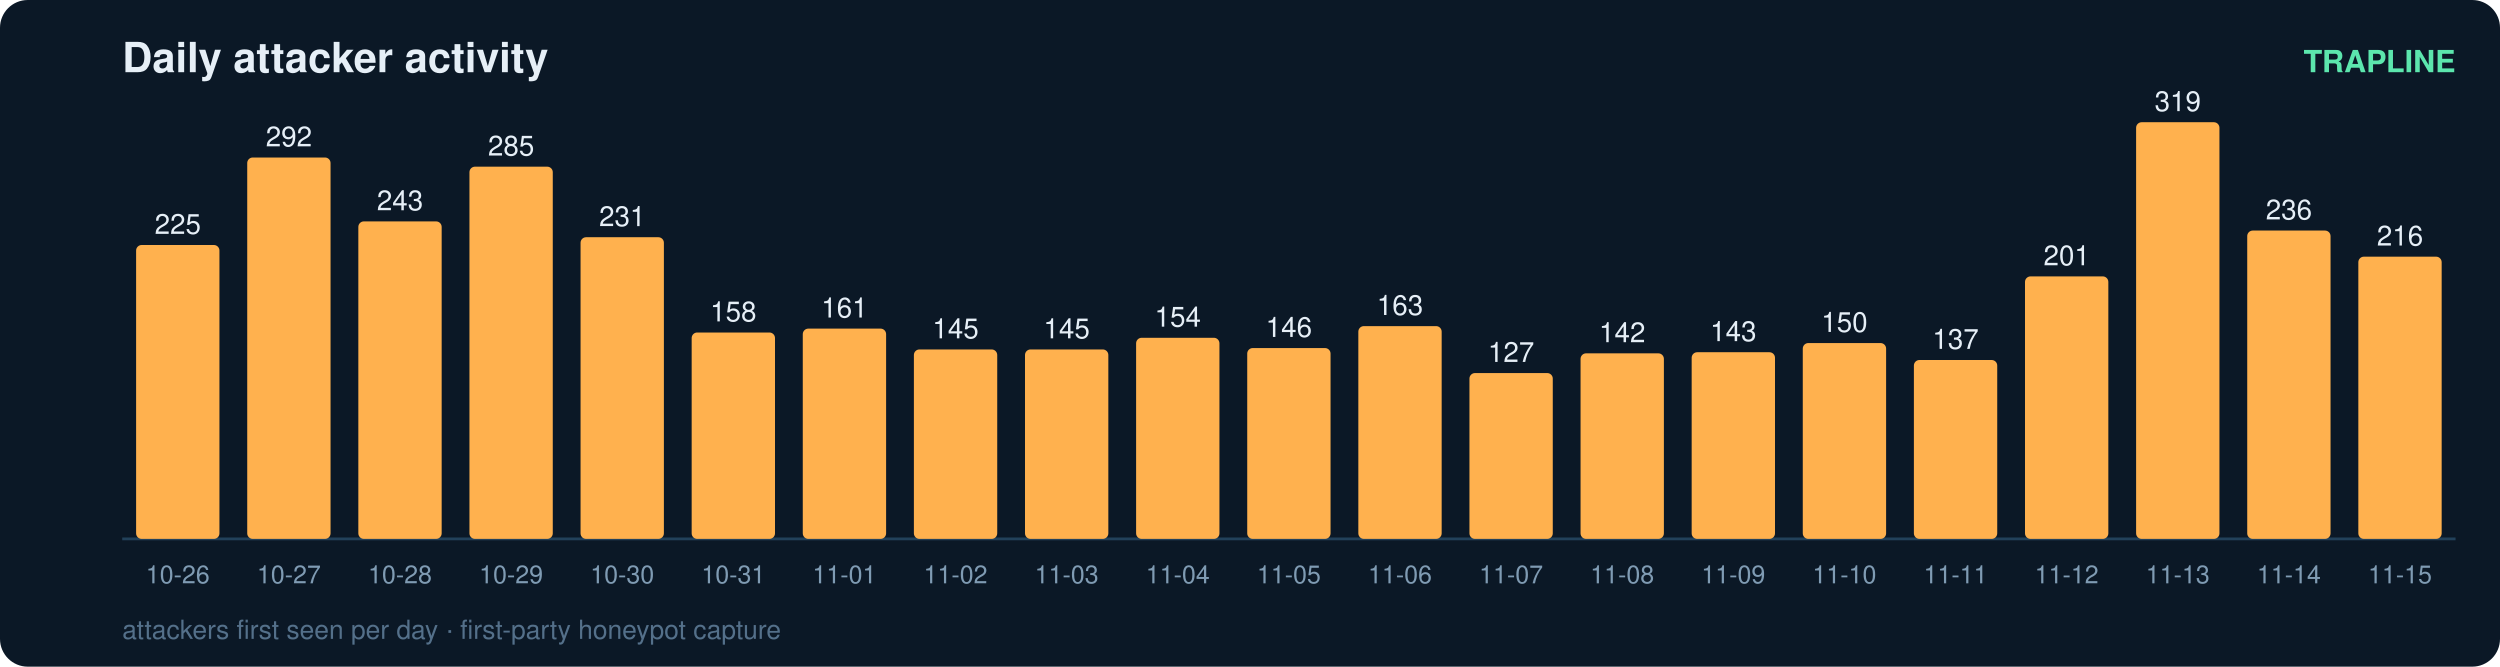
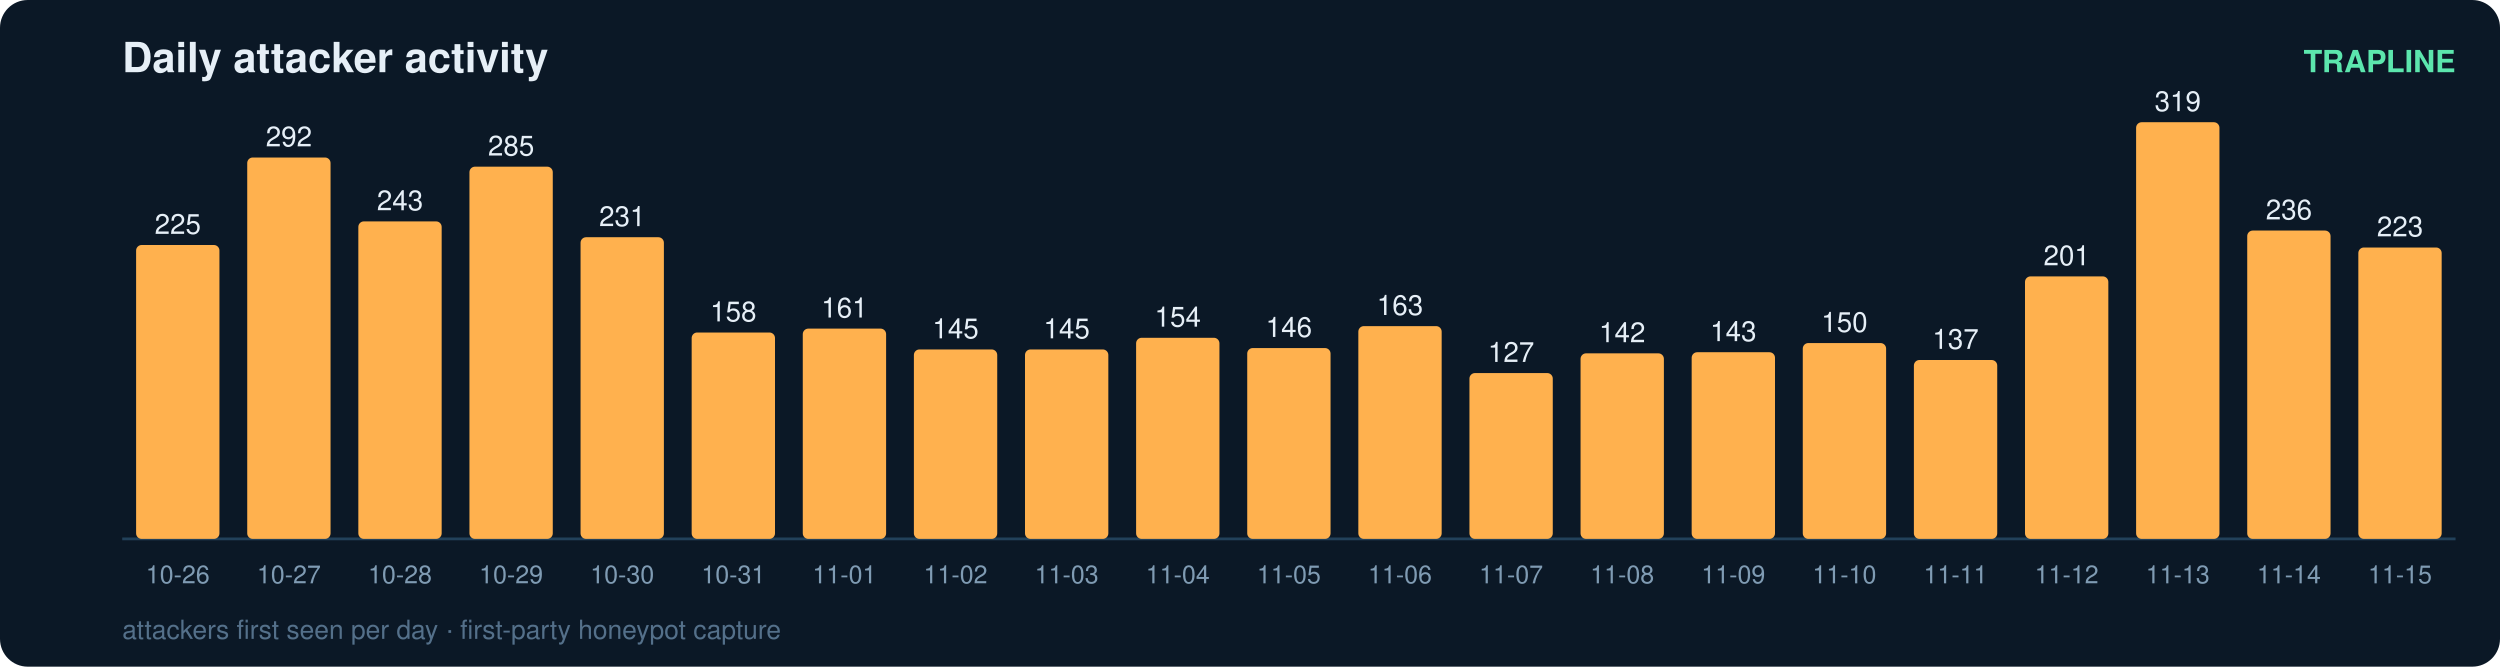
<svg xmlns="http://www.w3.org/2000/svg" width="900" height="240" viewBox="0 0 900 240" font-family="ui-sans-serif,Segoe UI,Helvetica,Arial">
  <rect width="900" height="240" rx="10" fill="#0b1826" />
  <text x="44" y="26" fill="#e6eff7" font-size="15" font-weight="700">Daily attacker activity</text>
  <text x="884" y="26" fill="#5ce6ad" font-size="11" text-anchor="end" font-weight="600">TRAPLINE</text>
  <line x1="44" y1="194" x2="884" y2="194" stroke="#22415a" stroke-width="1" />
  <rect x="49" y="88.2" width="30" height="105.8" rx="2" fill="#ffb14e" />
  <text x="64.0" y="84.2" fill="#e6eff7" font-size="10" text-anchor="middle" font-variant-numeric="tabular-nums">225</text>
  <text x="64.0" y="210.0" fill="#7f9bb3" font-size="9" text-anchor="middle">10-26</text>
  <rect x="89" y="56.7" width="30" height="137.3" rx="2" fill="#ffb14e" />
  <text x="104.0" y="52.7" fill="#e6eff7" font-size="10" text-anchor="middle" font-variant-numeric="tabular-nums">292</text>
  <text x="104.0" y="210.0" fill="#7f9bb3" font-size="9" text-anchor="middle">10-27</text>
  <rect x="129" y="79.7" width="30" height="114.3" rx="2" fill="#ffb14e" />
  <text x="144.0" y="75.7" fill="#e6eff7" font-size="10" text-anchor="middle" font-variant-numeric="tabular-nums">243</text>
  <text x="144.0" y="210.0" fill="#7f9bb3" font-size="9" text-anchor="middle">10-28</text>
  <rect x="169" y="60.0" width="30" height="134.0" rx="2" fill="#ffb14e" />
  <text x="184.0" y="56.0" fill="#e6eff7" font-size="10" text-anchor="middle" font-variant-numeric="tabular-nums">285</text>
  <text x="184.0" y="210.0" fill="#7f9bb3" font-size="9" text-anchor="middle">10-29</text>
  <rect x="209" y="85.4" width="30" height="108.6" rx="2" fill="#ffb14e" />
  <text x="224.0" y="81.4" fill="#e6eff7" font-size="10" text-anchor="middle" font-variant-numeric="tabular-nums">231</text>
  <text x="224.0" y="210.0" fill="#7f9bb3" font-size="9" text-anchor="middle">10-30</text>
  <rect x="249" y="119.7" width="30" height="74.3" rx="2" fill="#ffb14e" />
  <text x="264.0" y="115.7" fill="#e6eff7" font-size="10" text-anchor="middle" font-variant-numeric="tabular-nums">158</text>
  <text x="264.0" y="210.0" fill="#7f9bb3" font-size="9" text-anchor="middle">10-31</text>
  <rect x="289" y="118.3" width="30" height="75.7" rx="2" fill="#ffb14e" />
  <text x="304.0" y="114.3" fill="#e6eff7" font-size="10" text-anchor="middle" font-variant-numeric="tabular-nums">161</text>
  <text x="304.0" y="210.0" fill="#7f9bb3" font-size="9" text-anchor="middle">11-01</text>
  <rect x="329" y="125.8" width="30" height="68.2" rx="2" fill="#ffb14e" />
  <text x="344.0" y="121.8" fill="#e6eff7" font-size="10" text-anchor="middle" font-variant-numeric="tabular-nums">145</text>
  <text x="344.0" y="210.0" fill="#7f9bb3" font-size="9" text-anchor="middle">11-02</text>
  <rect x="369" y="125.8" width="30" height="68.2" rx="2" fill="#ffb14e" />
  <text x="384.0" y="121.8" fill="#e6eff7" font-size="10" text-anchor="middle" font-variant-numeric="tabular-nums">145</text>
  <text x="384.0" y="210.0" fill="#7f9bb3" font-size="9" text-anchor="middle">11-03</text>
  <rect x="409" y="121.6" width="30" height="72.4" rx="2" fill="#ffb14e" />
  <text x="424.0" y="117.6" fill="#e6eff7" font-size="10" text-anchor="middle" font-variant-numeric="tabular-nums">154</text>
  <text x="424.0" y="210.0" fill="#7f9bb3" font-size="9" text-anchor="middle">11-04</text>
  <rect x="449" y="125.3" width="30" height="68.7" rx="2" fill="#ffb14e" />
  <text x="464.0" y="121.3" fill="#e6eff7" font-size="10" text-anchor="middle" font-variant-numeric="tabular-nums">146</text>
  <text x="464.0" y="210.0" fill="#7f9bb3" font-size="9" text-anchor="middle">11-05</text>
  <rect x="489" y="117.4" width="30" height="76.6" rx="2" fill="#ffb14e" />
  <text x="504.0" y="113.4" fill="#e6eff7" font-size="10" text-anchor="middle" font-variant-numeric="tabular-nums">163</text>
  <text x="504.0" y="210.0" fill="#7f9bb3" font-size="9" text-anchor="middle">11-06</text>
  <rect x="529" y="134.3" width="30" height="59.7" rx="2" fill="#ffb14e" />
  <text x="544.0" y="130.3" fill="#e6eff7" font-size="10" text-anchor="middle" font-variant-numeric="tabular-nums">127</text>
  <text x="544.0" y="210.0" fill="#7f9bb3" font-size="9" text-anchor="middle">11-07</text>
  <rect x="569" y="127.2" width="30" height="66.8" rx="2" fill="#ffb14e" />
  <text x="584.0" y="123.2" fill="#e6eff7" font-size="10" text-anchor="middle" font-variant-numeric="tabular-nums">142</text>
  <text x="584.0" y="210.0" fill="#7f9bb3" font-size="9" text-anchor="middle">11-08</text>
  <rect x="609" y="126.8" width="30" height="67.2" rx="2" fill="#ffb14e" />
  <text x="624.0" y="122.8" fill="#e6eff7" font-size="10" text-anchor="middle" font-variant-numeric="tabular-nums">143</text>
  <text x="624.0" y="210.0" fill="#7f9bb3" font-size="9" text-anchor="middle">11-09</text>
  <rect x="649" y="123.5" width="30" height="70.5" rx="2" fill="#ffb14e" />
  <text x="664.0" y="119.5" fill="#e6eff7" font-size="10" text-anchor="middle" font-variant-numeric="tabular-nums">150</text>
  <text x="664.0" y="210.0" fill="#7f9bb3" font-size="9" text-anchor="middle">11-10</text>
  <rect x="689" y="129.6" width="30" height="64.4" rx="2" fill="#ffb14e" />
  <text x="704.0" y="125.6" fill="#e6eff7" font-size="10" text-anchor="middle" font-variant-numeric="tabular-nums">137</text>
  <text x="704.0" y="210.0" fill="#7f9bb3" font-size="9" text-anchor="middle">11-11</text>
  <rect x="729" y="99.5" width="30" height="94.5" rx="2" fill="#ffb14e" />
  <text x="744.0" y="95.5" fill="#e6eff7" font-size="10" text-anchor="middle" font-variant-numeric="tabular-nums">201</text>
  <text x="744.0" y="210.0" fill="#7f9bb3" font-size="9" text-anchor="middle">11-12</text>
  <rect x="769" y="44.0" width="30" height="150.0" rx="2" fill="#ffb14e" />
  <text x="784.0" y="40.0" fill="#e6eff7" font-size="10" text-anchor="middle" font-variant-numeric="tabular-nums">319</text>
  <text x="784.0" y="210.0" fill="#7f9bb3" font-size="9" text-anchor="middle">11-13</text>
  <rect x="809" y="83.0" width="30" height="111.0" rx="2" fill="#ffb14e" />
  <text x="824.0" y="79.0" fill="#e6eff7" font-size="10" text-anchor="middle" font-variant-numeric="tabular-nums">236</text>
  <text x="824.0" y="210.0" fill="#7f9bb3" font-size="9" text-anchor="middle">11-14</text>
-   <rect x="849" y="92.4" width="30" height="101.6" rx="2" fill="#ffb14e" />
-   <text x="864.0" y="88.4" fill="#e6eff7" font-size="10" text-anchor="middle" font-variant-numeric="tabular-nums">216</text>
+   <rect x="849" y="89.1" width="30" height="104.9" rx="2" fill="#ffb14e" />
+   <text x="864.0" y="85.1" fill="#e6eff7" font-size="10" text-anchor="middle" font-variant-numeric="tabular-nums">223</text>
  <text x="864.0" y="210.0" fill="#7f9bb3" font-size="9" text-anchor="middle">11-15</text>
  <text x="44" y="230" fill="#54708a" font-size="9.5">attackers first seen per day · first-party honeypot capture</text>
</svg>
